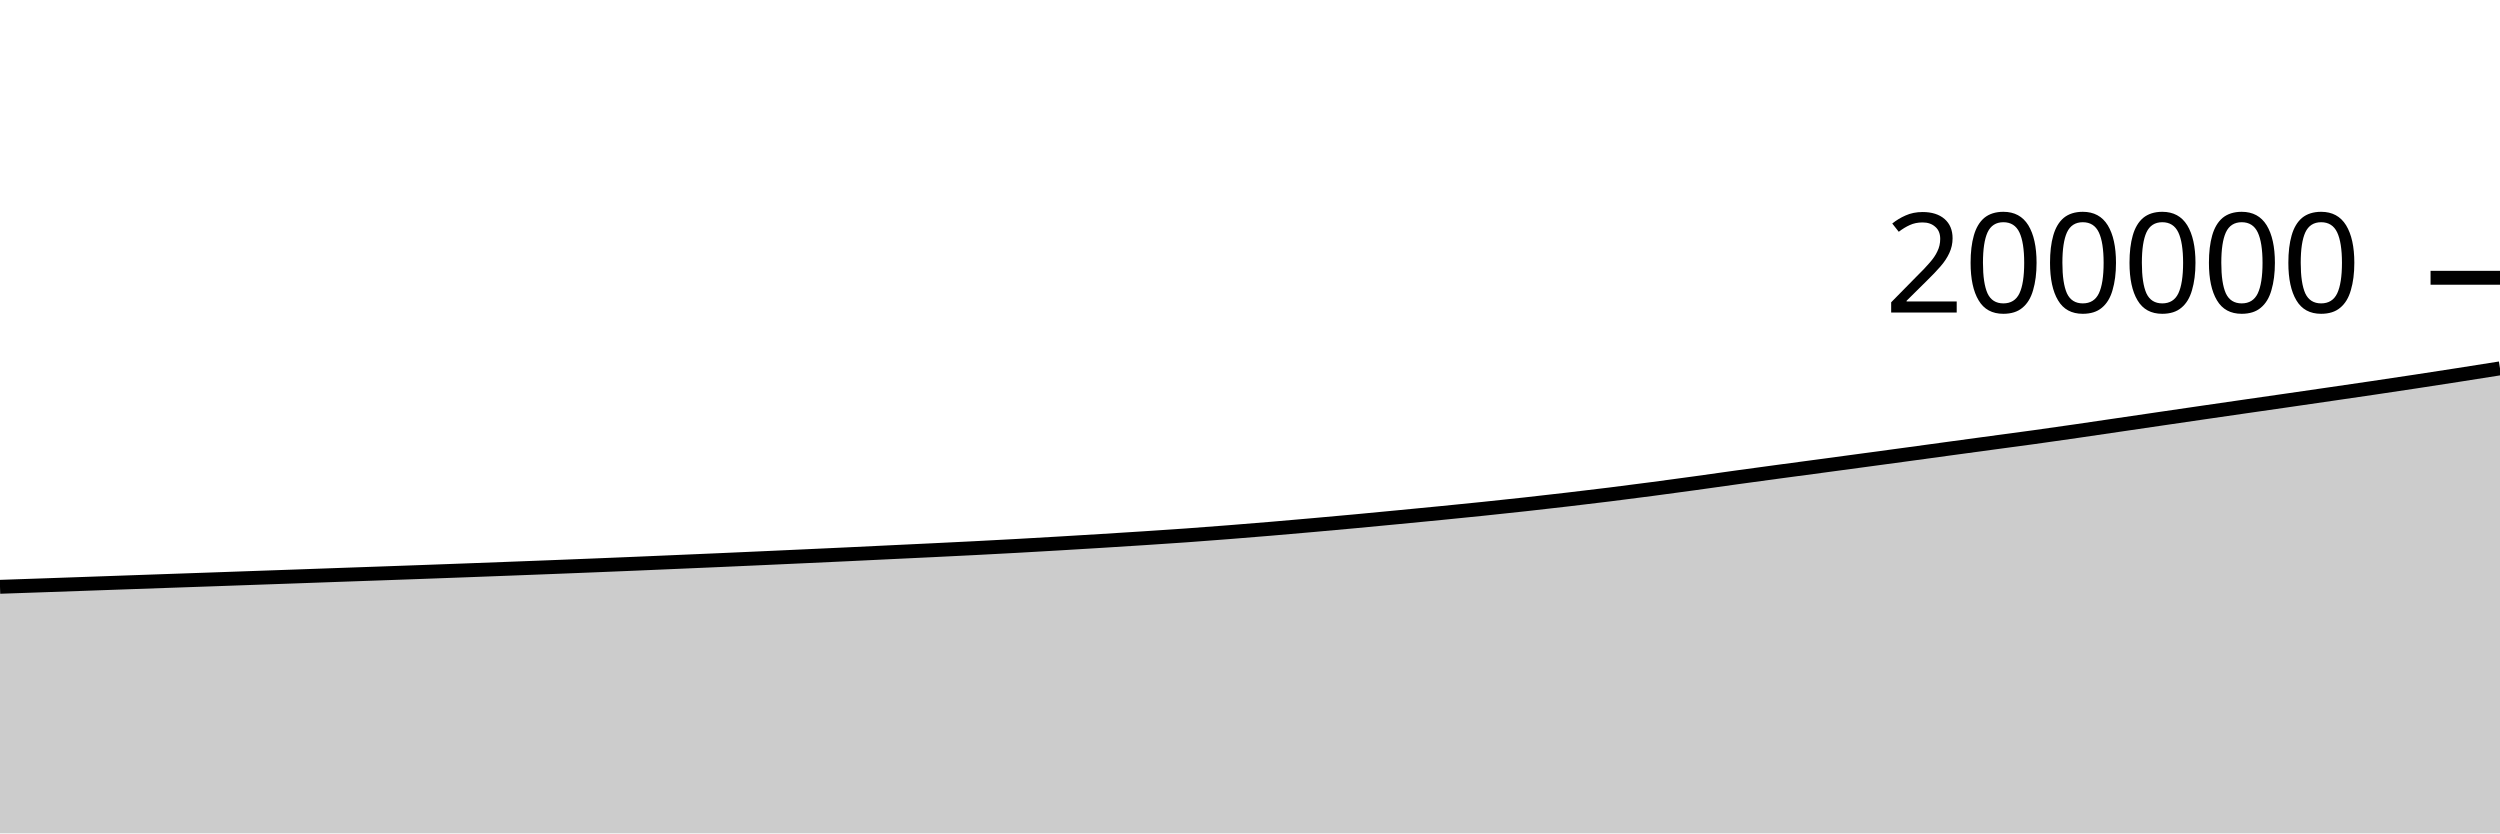
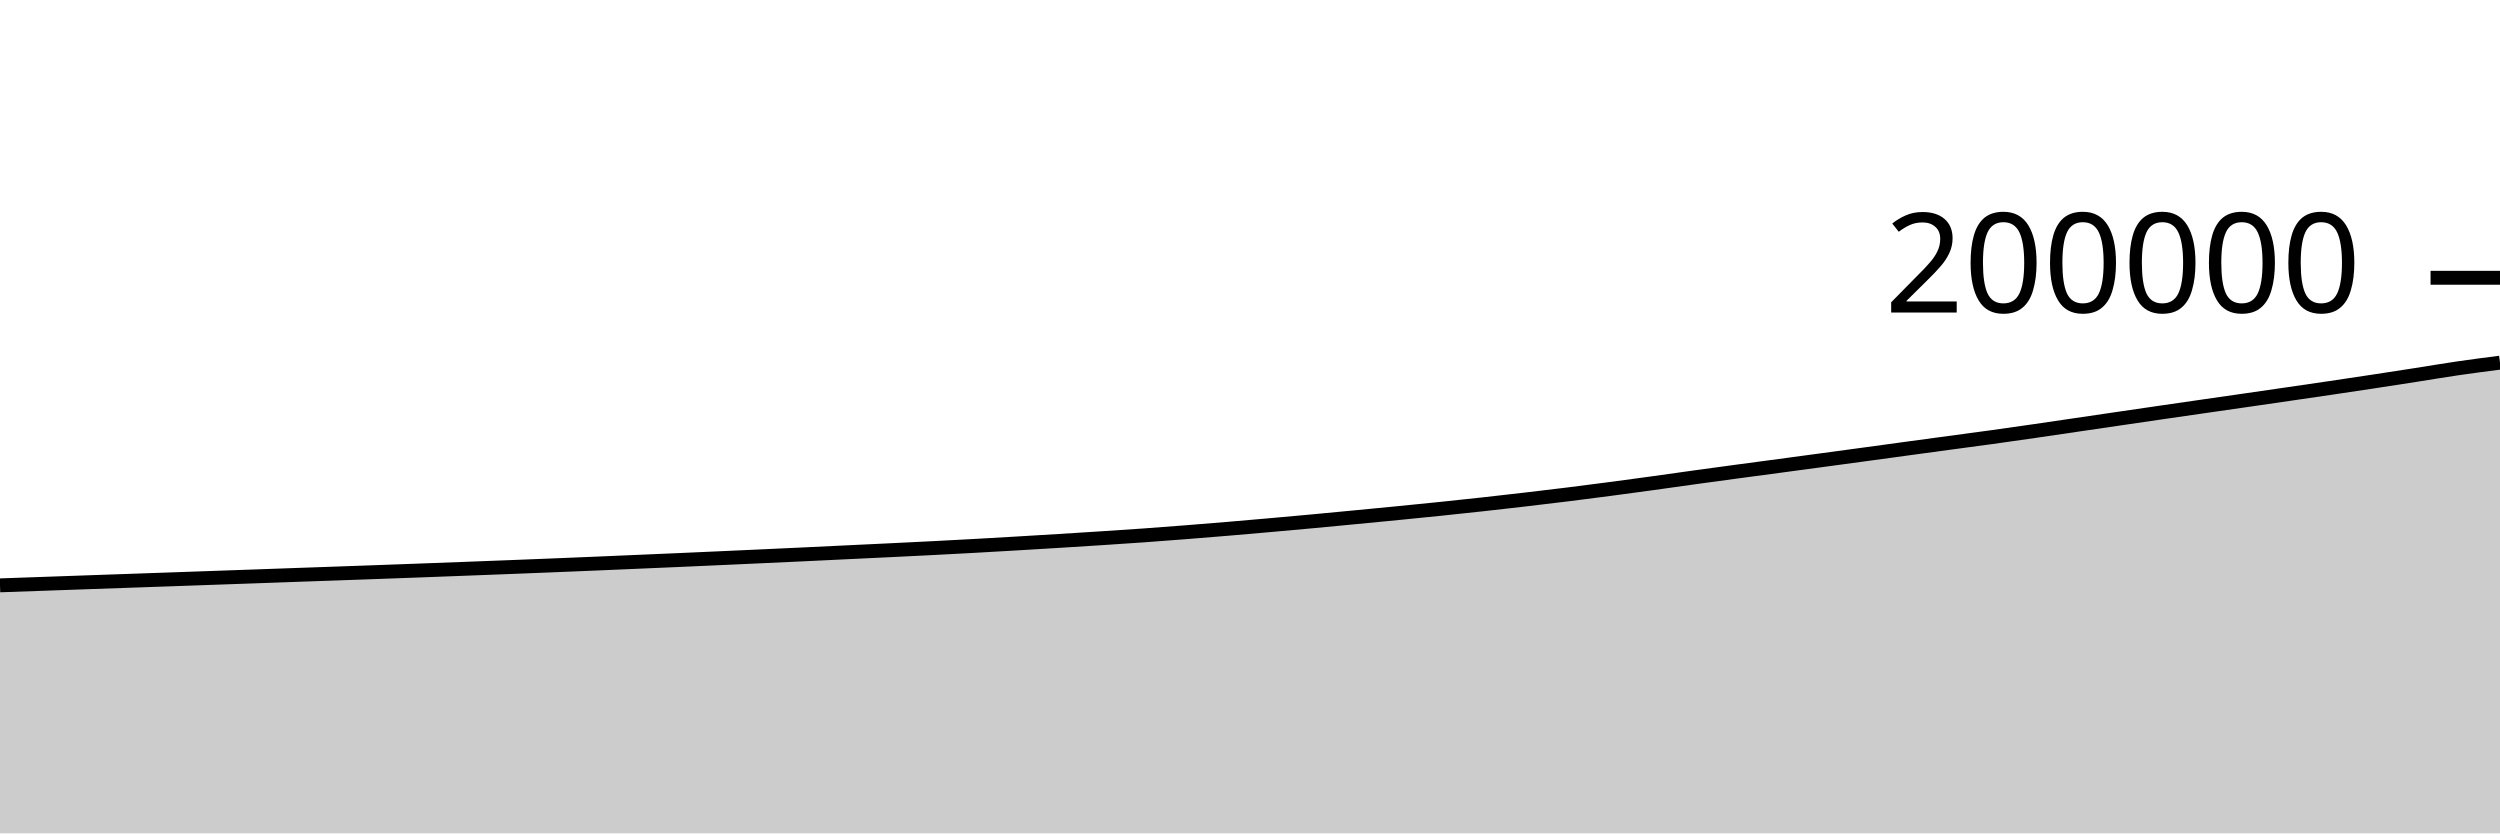
<svg xmlns="http://www.w3.org/2000/svg" viewBox="0 0 180 60">
  <g transform="translate(0,20)">
-     <path class="area" fill="rgba(0, 0, 0, 0.2)" d="M0,22.25C1.017,22.216,2.034,22.181,3.051,22.145C4.068,22.11,5.085,22.074,6.102,22.038C7.119,22.002,8.136,21.965,9.153,21.93C10.169,21.894,11.186,21.858,12.203,21.823C13.22,21.787,14.237,21.752,15.254,21.717C16.271,21.681,17.288,21.645,18.305,21.609C19.322,21.573,20.339,21.538,21.356,21.502C22.373,21.466,23.39,21.429,24.407,21.393C25.424,21.357,26.441,21.322,27.458,21.286C28.475,21.25,29.492,21.214,30.508,21.177C31.525,21.14,32.542,21.102,33.559,21.065C34.576,21.027,35.593,20.989,36.61,20.95C37.627,20.912,38.644,20.873,39.661,20.833C40.678,20.793,41.695,20.753,42.712,20.712C43.729,20.67,44.746,20.629,45.763,20.587C46.78,20.544,47.797,20.5,48.814,20.456C49.831,20.412,50.847,20.369,51.864,20.325C52.881,20.28,53.898,20.235,54.915,20.189C55.932,20.143,56.949,20.097,57.966,20.05C58.983,20.003,60,19.957,61.017,19.909C62.034,19.861,63.051,19.81,64.068,19.762C65.085,19.713,66.102,19.666,67.119,19.617C68.136,19.568,69.153,19.518,70.169,19.466C71.186,19.414,72.203,19.36,73.22,19.304C74.237,19.248,75.254,19.189,76.271,19.129C77.288,19.07,78.305,19.008,79.322,18.945C80.339,18.882,81.356,18.818,82.373,18.752C83.39,18.686,84.407,18.62,85.424,18.547C86.441,18.475,87.458,18.396,88.475,18.316C89.492,18.236,90.508,18.153,91.525,18.068C92.542,17.982,93.559,17.893,94.576,17.803C95.593,17.713,96.61,17.621,97.627,17.527C98.644,17.433,99.661,17.335,100.678,17.237C101.695,17.14,102.712,17.042,103.729,16.942C104.746,16.842,105.763,16.741,106.78,16.635C107.797,16.53,108.814,16.422,109.831,16.31C110.847,16.198,111.864,16.082,112.881,15.963C113.898,15.845,114.915,15.723,115.932,15.597C116.949,15.47,117.966,15.339,118.983,15.205C120,15.072,121.017,14.933,122.034,14.793C123.051,14.653,124.068,14.506,125.085,14.365C126.102,14.224,127.119,14.087,128.136,13.95C129.153,13.813,130.169,13.679,131.186,13.542C132.203,13.406,133.22,13.269,134.237,13.131C135.254,12.994,136.271,12.856,137.288,12.718C138.305,12.579,139.322,12.439,140.339,12.301C141.356,12.163,142.373,12.025,143.39,11.887C144.407,11.75,145.424,11.617,146.441,11.476C147.458,11.335,148.475,11.189,149.492,11.042C150.508,10.895,151.525,10.743,152.542,10.594C153.559,10.445,154.576,10.295,155.593,10.146C156.61,9.997,157.627,9.847,158.644,9.7C159.661,9.552,160.678,9.405,161.695,9.258C162.712,9.112,163.729,8.966,164.746,8.819C165.763,8.672,166.78,8.524,167.797,8.376C168.814,8.228,169.831,8.081,170.847,7.93C171.864,7.779,172.881,7.627,173.898,7.473C174.915,7.318,175.932,7.161,176.949,7.003C177.966,6.844,178.983,6.683,180,6.522L180,40C178.983,40,177.966,40,176.949,40C175.932,40,174.915,40,173.898,40C172.881,40,171.864,40,170.847,40C169.831,40,168.814,40,167.797,40C166.78,40,165.763,40,164.746,40C163.729,40,162.712,40,161.695,40C160.678,40,159.661,40,158.644,40C157.627,40,156.61,40,155.593,40C154.576,40,153.559,40,152.542,40C151.525,40,150.508,40,149.492,40C148.475,40,147.458,40,146.441,40C145.424,40,144.407,40,143.39,40C142.373,40,141.356,40,140.339,40C139.322,40,138.305,40,137.288,40C136.271,40,135.254,40,134.237,40C133.22,40,132.203,40,131.186,40C130.169,40,129.153,40,128.136,40C127.119,40,126.102,40,125.085,40C124.068,40,123.051,40,122.034,40C121.017,40,120,40,118.983,40C117.966,40,116.949,40,115.932,40C114.915,40,113.898,40,112.881,40C111.864,40,110.847,40,109.831,40C108.814,40,107.797,40,106.78,40C105.763,40,104.746,40,103.729,40C102.712,40,101.695,40,100.678,40C99.661,40,98.644,40,97.627,40C96.61,40,95.593,40,94.576,40C93.559,40,92.542,40,91.525,40C90.508,40,89.492,40,88.475,40C87.458,40,86.441,40,85.424,40C84.407,40,83.39,40,82.373,40C81.356,40,80.339,40,79.322,40C78.305,40,77.288,40,76.271,40C75.254,40,74.237,40,73.22,40C72.203,40,71.186,40,70.169,40C69.153,40,68.136,40,67.119,40C66.102,40,65.085,40,64.068,40C63.051,40,62.034,40,61.017,40C60,40,58.983,40,57.966,40C56.949,40,55.932,40,54.915,40C53.898,40,52.881,40,51.864,40C50.847,40,49.831,40,48.814,40C47.797,40,46.78,40,45.763,40C44.746,40,43.729,40,42.712,40C41.695,40,40.678,40,39.661,40C38.644,40,37.627,40,36.61,40C35.593,40,34.576,40,33.559,40C32.542,40,31.525,40,30.508,40C29.492,40,28.475,40,27.458,40C26.441,40,25.424,40,24.407,40C23.39,40,22.373,40,21.356,40C20.339,40,19.322,40,18.305,40C17.288,40,16.271,40,15.254,40C14.237,40,13.22,40,12.203,40C11.186,40,10.169,40,9.153,40C8.136,40,7.119,40,6.102,40C5.085,40,4.068,40,3.051,40C2.034,40,1.017,40,0,40Z" />
-     <path class="line" stroke="black" fill="none" d="M0,22.25C1.017,22.216,2.034,22.181,3.051,22.145C4.068,22.11,5.085,22.074,6.102,22.038C7.119,22.002,8.136,21.965,9.153,21.93C10.169,21.894,11.186,21.858,12.203,21.823C13.22,21.787,14.237,21.752,15.254,21.717C16.271,21.681,17.288,21.645,18.305,21.609C19.322,21.573,20.339,21.538,21.356,21.502C22.373,21.466,23.39,21.429,24.407,21.393C25.424,21.357,26.441,21.322,27.458,21.286C28.475,21.25,29.492,21.214,30.508,21.177C31.525,21.14,32.542,21.102,33.559,21.065C34.576,21.027,35.593,20.989,36.61,20.95C37.627,20.912,38.644,20.873,39.661,20.833C40.678,20.793,41.695,20.753,42.712,20.712C43.729,20.67,44.746,20.629,45.763,20.587C46.78,20.544,47.797,20.5,48.814,20.456C49.831,20.412,50.847,20.369,51.864,20.325C52.881,20.28,53.898,20.235,54.915,20.189C55.932,20.143,56.949,20.097,57.966,20.05C58.983,20.003,60,19.957,61.017,19.909C62.034,19.861,63.051,19.81,64.068,19.762C65.085,19.713,66.102,19.666,67.119,19.617C68.136,19.568,69.153,19.518,70.169,19.466C71.186,19.414,72.203,19.36,73.22,19.304C74.237,19.248,75.254,19.189,76.271,19.129C77.288,19.07,78.305,19.008,79.322,18.945C80.339,18.882,81.356,18.818,82.373,18.752C83.39,18.686,84.407,18.62,85.424,18.547C86.441,18.475,87.458,18.396,88.475,18.316C89.492,18.236,90.508,18.153,91.525,18.068C92.542,17.982,93.559,17.893,94.576,17.803C95.593,17.713,96.61,17.621,97.627,17.527C98.644,17.433,99.661,17.335,100.678,17.237C101.695,17.14,102.712,17.042,103.729,16.942C104.746,16.842,105.763,16.741,106.78,16.635C107.797,16.53,108.814,16.422,109.831,16.31C110.847,16.198,111.864,16.082,112.881,15.963C113.898,15.845,114.915,15.723,115.932,15.597C116.949,15.47,117.966,15.339,118.983,15.205C120,15.072,121.017,14.933,122.034,14.793C123.051,14.653,124.068,14.506,125.085,14.365C126.102,14.224,127.119,14.087,128.136,13.95C129.153,13.813,130.169,13.679,131.186,13.542C132.203,13.406,133.22,13.269,134.237,13.131C135.254,12.994,136.271,12.856,137.288,12.718C138.305,12.579,139.322,12.439,140.339,12.301C141.356,12.163,142.373,12.025,143.39,11.887C144.407,11.75,145.424,11.617,146.441,11.476C147.458,11.335,148.475,11.189,149.492,11.042C150.508,10.895,151.525,10.743,152.542,10.594C153.559,10.445,154.576,10.295,155.593,10.146C156.61,9.997,157.627,9.847,158.644,9.7C159.661,9.552,160.678,9.405,161.695,9.258C162.712,9.112,163.729,8.966,164.746,8.819C165.763,8.672,166.78,8.524,167.797,8.376C168.814,8.228,169.831,8.081,170.847,7.93C171.864,7.779,172.881,7.627,173.898,7.473C174.915,7.318,175.932,7.161,176.949,7.003C177.966,6.844,178.983,6.683,180,6.522" />
+     <path class="area" fill="rgba(0, 0, 0, 0.2)" d="M0,22.145C1.017,22.11,2.034,22.074,3.051,22.038C4.068,22.002,5.085,21.965,6.102,21.93C7.119,21.894,8.136,21.858,9.153,21.823C10.169,21.787,11.186,21.752,12.203,21.717C13.22,21.681,14.237,21.645,15.254,21.609C16.271,21.573,17.288,21.538,18.305,21.502C19.322,21.466,20.339,21.429,21.356,21.393C22.373,21.357,23.39,21.322,24.407,21.286C25.424,21.25,26.441,21.214,27.458,21.177C28.475,21.14,29.492,21.102,30.508,21.065C31.525,21.027,32.542,20.989,33.559,20.95C34.576,20.912,35.593,20.873,36.61,20.833C37.627,20.793,38.644,20.753,39.661,20.712C40.678,20.67,41.695,20.629,42.712,20.587C43.729,20.544,44.746,20.5,45.763,20.456C46.78,20.412,47.797,20.369,48.814,20.325C49.831,20.28,50.847,20.235,51.864,20.189C52.881,20.143,53.898,20.097,54.915,20.05C55.932,20.003,56.949,19.957,57.966,19.909C58.983,19.861,60,19.81,61.017,19.762C62.034,19.713,63.051,19.666,64.068,19.617C65.085,19.568,66.102,19.518,67.119,19.466C68.136,19.414,69.153,19.36,70.169,19.304C71.186,19.248,72.203,19.189,73.22,19.129C74.237,19.07,75.254,19.008,76.271,18.945C77.288,18.882,78.305,18.818,79.322,18.752C80.339,18.686,81.356,18.62,82.373,18.547C83.39,18.475,84.407,18.396,85.424,18.316C86.441,18.236,87.458,18.153,88.475,18.068C89.492,17.982,90.508,17.893,91.525,17.803C92.542,17.713,93.559,17.621,94.576,17.527C95.593,17.433,96.61,17.335,97.627,17.237C98.644,17.14,99.661,17.042,100.678,16.942C101.695,16.842,102.712,16.741,103.729,16.635C104.746,16.53,105.763,16.422,106.78,16.31C107.797,16.198,108.814,16.082,109.831,15.963C110.847,15.845,111.864,15.723,112.881,15.597C113.898,15.47,114.915,15.339,115.932,15.205C116.949,15.072,117.966,14.933,118.983,14.793C120,14.653,121.017,14.506,122.034,14.365C123.051,14.224,124.068,14.087,125.085,13.95C126.102,13.813,127.119,13.679,128.136,13.542C129.153,13.406,130.169,13.269,131.186,13.131C132.203,12.994,133.22,12.856,134.237,12.718C135.254,12.579,136.271,12.439,137.288,12.301C138.305,12.163,139.322,12.025,140.339,11.887C141.356,11.75,142.373,11.617,143.39,11.476C144.407,11.335,145.424,11.189,146.441,11.042C147.458,10.895,148.475,10.743,149.492,10.594C150.508,10.445,151.525,10.295,152.542,10.146C153.559,9.997,154.576,9.847,155.593,9.7C156.61,9.552,157.627,9.405,158.644,9.258C159.661,9.112,160.678,8.966,161.695,8.819C162.712,8.672,163.729,8.525,164.746,8.376C165.763,8.228,166.78,8.081,167.797,7.93C168.814,7.779,169.831,7.627,170.847,7.473C171.864,7.318,172.881,7.161,173.898,7.003C174.915,6.844,175.932,6.671,176.949,6.522C177.966,6.374,178.983,6.242,180,6.11L180,40C178.983,40,177.966,40,176.949,40C175.932,40,174.915,40,173.898,40C172.881,40,171.864,40,170.847,40C169.831,40,168.814,40,167.797,40C166.78,40,165.763,40,164.746,40C163.729,40,162.712,40,161.695,40C160.678,40,159.661,40,158.644,40C157.627,40,156.61,40,155.593,40C154.576,40,153.559,40,152.542,40C151.525,40,150.508,40,149.492,40C148.475,40,147.458,40,146.441,40C145.424,40,144.407,40,143.39,40C142.373,40,141.356,40,140.339,40C139.322,40,138.305,40,137.288,40C136.271,40,135.254,40,134.237,40C133.22,40,132.203,40,131.186,40C130.169,40,129.153,40,128.136,40C127.119,40,126.102,40,125.085,40C124.068,40,123.051,40,122.034,40C121.017,40,120,40,118.983,40C117.966,40,116.949,40,115.932,40C114.915,40,113.898,40,112.881,40C111.864,40,110.847,40,109.831,40C108.814,40,107.797,40,106.78,40C105.763,40,104.746,40,103.729,40C102.712,40,101.695,40,100.678,40C99.661,40,98.644,40,97.627,40C96.61,40,95.593,40,94.576,40C93.559,40,92.542,40,91.525,40C90.508,40,89.492,40,88.475,40C87.458,40,86.441,40,85.424,40C84.407,40,83.39,40,82.373,40C81.356,40,80.339,40,79.322,40C78.305,40,77.288,40,76.271,40C75.254,40,74.237,40,73.22,40C72.203,40,71.186,40,70.169,40C69.153,40,68.136,40,67.119,40C66.102,40,65.085,40,64.068,40C63.051,40,62.034,40,61.017,40C60,40,58.983,40,57.966,40C56.949,40,55.932,40,54.915,40C53.898,40,52.881,40,51.864,40C50.847,40,49.831,40,48.814,40C47.797,40,46.78,40,45.763,40C44.746,40,43.729,40,42.712,40C41.695,40,40.678,40,39.661,40C38.644,40,37.627,40,36.61,40C35.593,40,34.576,40,33.559,40C32.542,40,31.525,40,30.508,40C29.492,40,28.475,40,27.458,40C26.441,40,25.424,40,24.407,40C23.39,40,22.373,40,21.356,40C20.339,40,19.322,40,18.305,40C17.288,40,16.271,40,15.254,40C14.237,40,13.22,40,12.203,40C11.186,40,10.169,40,9.153,40C8.136,40,7.119,40,6.102,40C5.085,40,4.068,40,3.051,40C2.034,40,1.017,40,0,40Z" />
+     <path class="line" stroke="black" fill="none" d="M0,22.145C1.017,22.11,2.034,22.074,3.051,22.038C4.068,22.002,5.085,21.965,6.102,21.93C7.119,21.894,8.136,21.858,9.153,21.823C10.169,21.787,11.186,21.752,12.203,21.717C13.22,21.681,14.237,21.645,15.254,21.609C16.271,21.573,17.288,21.538,18.305,21.502C19.322,21.466,20.339,21.429,21.356,21.393C22.373,21.357,23.39,21.322,24.407,21.286C25.424,21.25,26.441,21.214,27.458,21.177C28.475,21.14,29.492,21.102,30.508,21.065C31.525,21.027,32.542,20.989,33.559,20.95C34.576,20.912,35.593,20.873,36.61,20.833C37.627,20.793,38.644,20.753,39.661,20.712C40.678,20.67,41.695,20.629,42.712,20.587C43.729,20.544,44.746,20.5,45.763,20.456C46.78,20.412,47.797,20.369,48.814,20.325C49.831,20.28,50.847,20.235,51.864,20.189C52.881,20.143,53.898,20.097,54.915,20.05C55.932,20.003,56.949,19.957,57.966,19.909C58.983,19.861,60,19.81,61.017,19.762C62.034,19.713,63.051,19.666,64.068,19.617C65.085,19.568,66.102,19.518,67.119,19.466C68.136,19.414,69.153,19.36,70.169,19.304C71.186,19.248,72.203,19.189,73.22,19.129C74.237,19.07,75.254,19.008,76.271,18.945C77.288,18.882,78.305,18.818,79.322,18.752C80.339,18.686,81.356,18.62,82.373,18.547C83.39,18.475,84.407,18.396,85.424,18.316C86.441,18.236,87.458,18.153,88.475,18.068C89.492,17.982,90.508,17.893,91.525,17.803C92.542,17.713,93.559,17.621,94.576,17.527C95.593,17.433,96.61,17.335,97.627,17.237C98.644,17.14,99.661,17.042,100.678,16.942C101.695,16.842,102.712,16.741,103.729,16.635C104.746,16.53,105.763,16.422,106.78,16.31C107.797,16.198,108.814,16.082,109.831,15.963C110.847,15.845,111.864,15.723,112.881,15.597C113.898,15.47,114.915,15.339,115.932,15.205C116.949,15.072,117.966,14.933,118.983,14.793C120,14.653,121.017,14.506,122.034,14.365C123.051,14.224,124.068,14.087,125.085,13.95C126.102,13.813,127.119,13.679,128.136,13.542C129.153,13.406,130.169,13.269,131.186,13.131C132.203,12.994,133.22,12.856,134.237,12.718C135.254,12.579,136.271,12.439,137.288,12.301C138.305,12.163,139.322,12.025,140.339,11.887C141.356,11.75,142.373,11.617,143.39,11.476C144.407,11.335,145.424,11.189,146.441,11.042C147.458,10.895,148.475,10.743,149.492,10.594C150.508,10.445,151.525,10.295,152.542,10.146C153.559,9.997,154.576,9.847,155.593,9.7C156.61,9.552,157.627,9.405,158.644,9.258C159.661,9.112,160.678,8.966,161.695,8.819C162.712,8.672,163.729,8.525,164.746,8.376C165.763,8.228,166.78,8.081,167.797,7.93C168.814,7.779,169.831,7.627,170.847,7.473C171.864,7.318,172.881,7.161,173.898,7.003C174.915,6.844,175.932,6.671,176.949,6.522C177.966,6.374,178.983,6.242,180,6.11" />
    <path class="axis-ceiling" stroke-width="1" stroke="black" fill="none" d="M175,0L180,0" />
    <text class="axis-ceiling-label" font-family="sans-serif" text-anchor="end" font-size="10px" x="170" y="2.5">200000</text>
  </g>
</svg>
